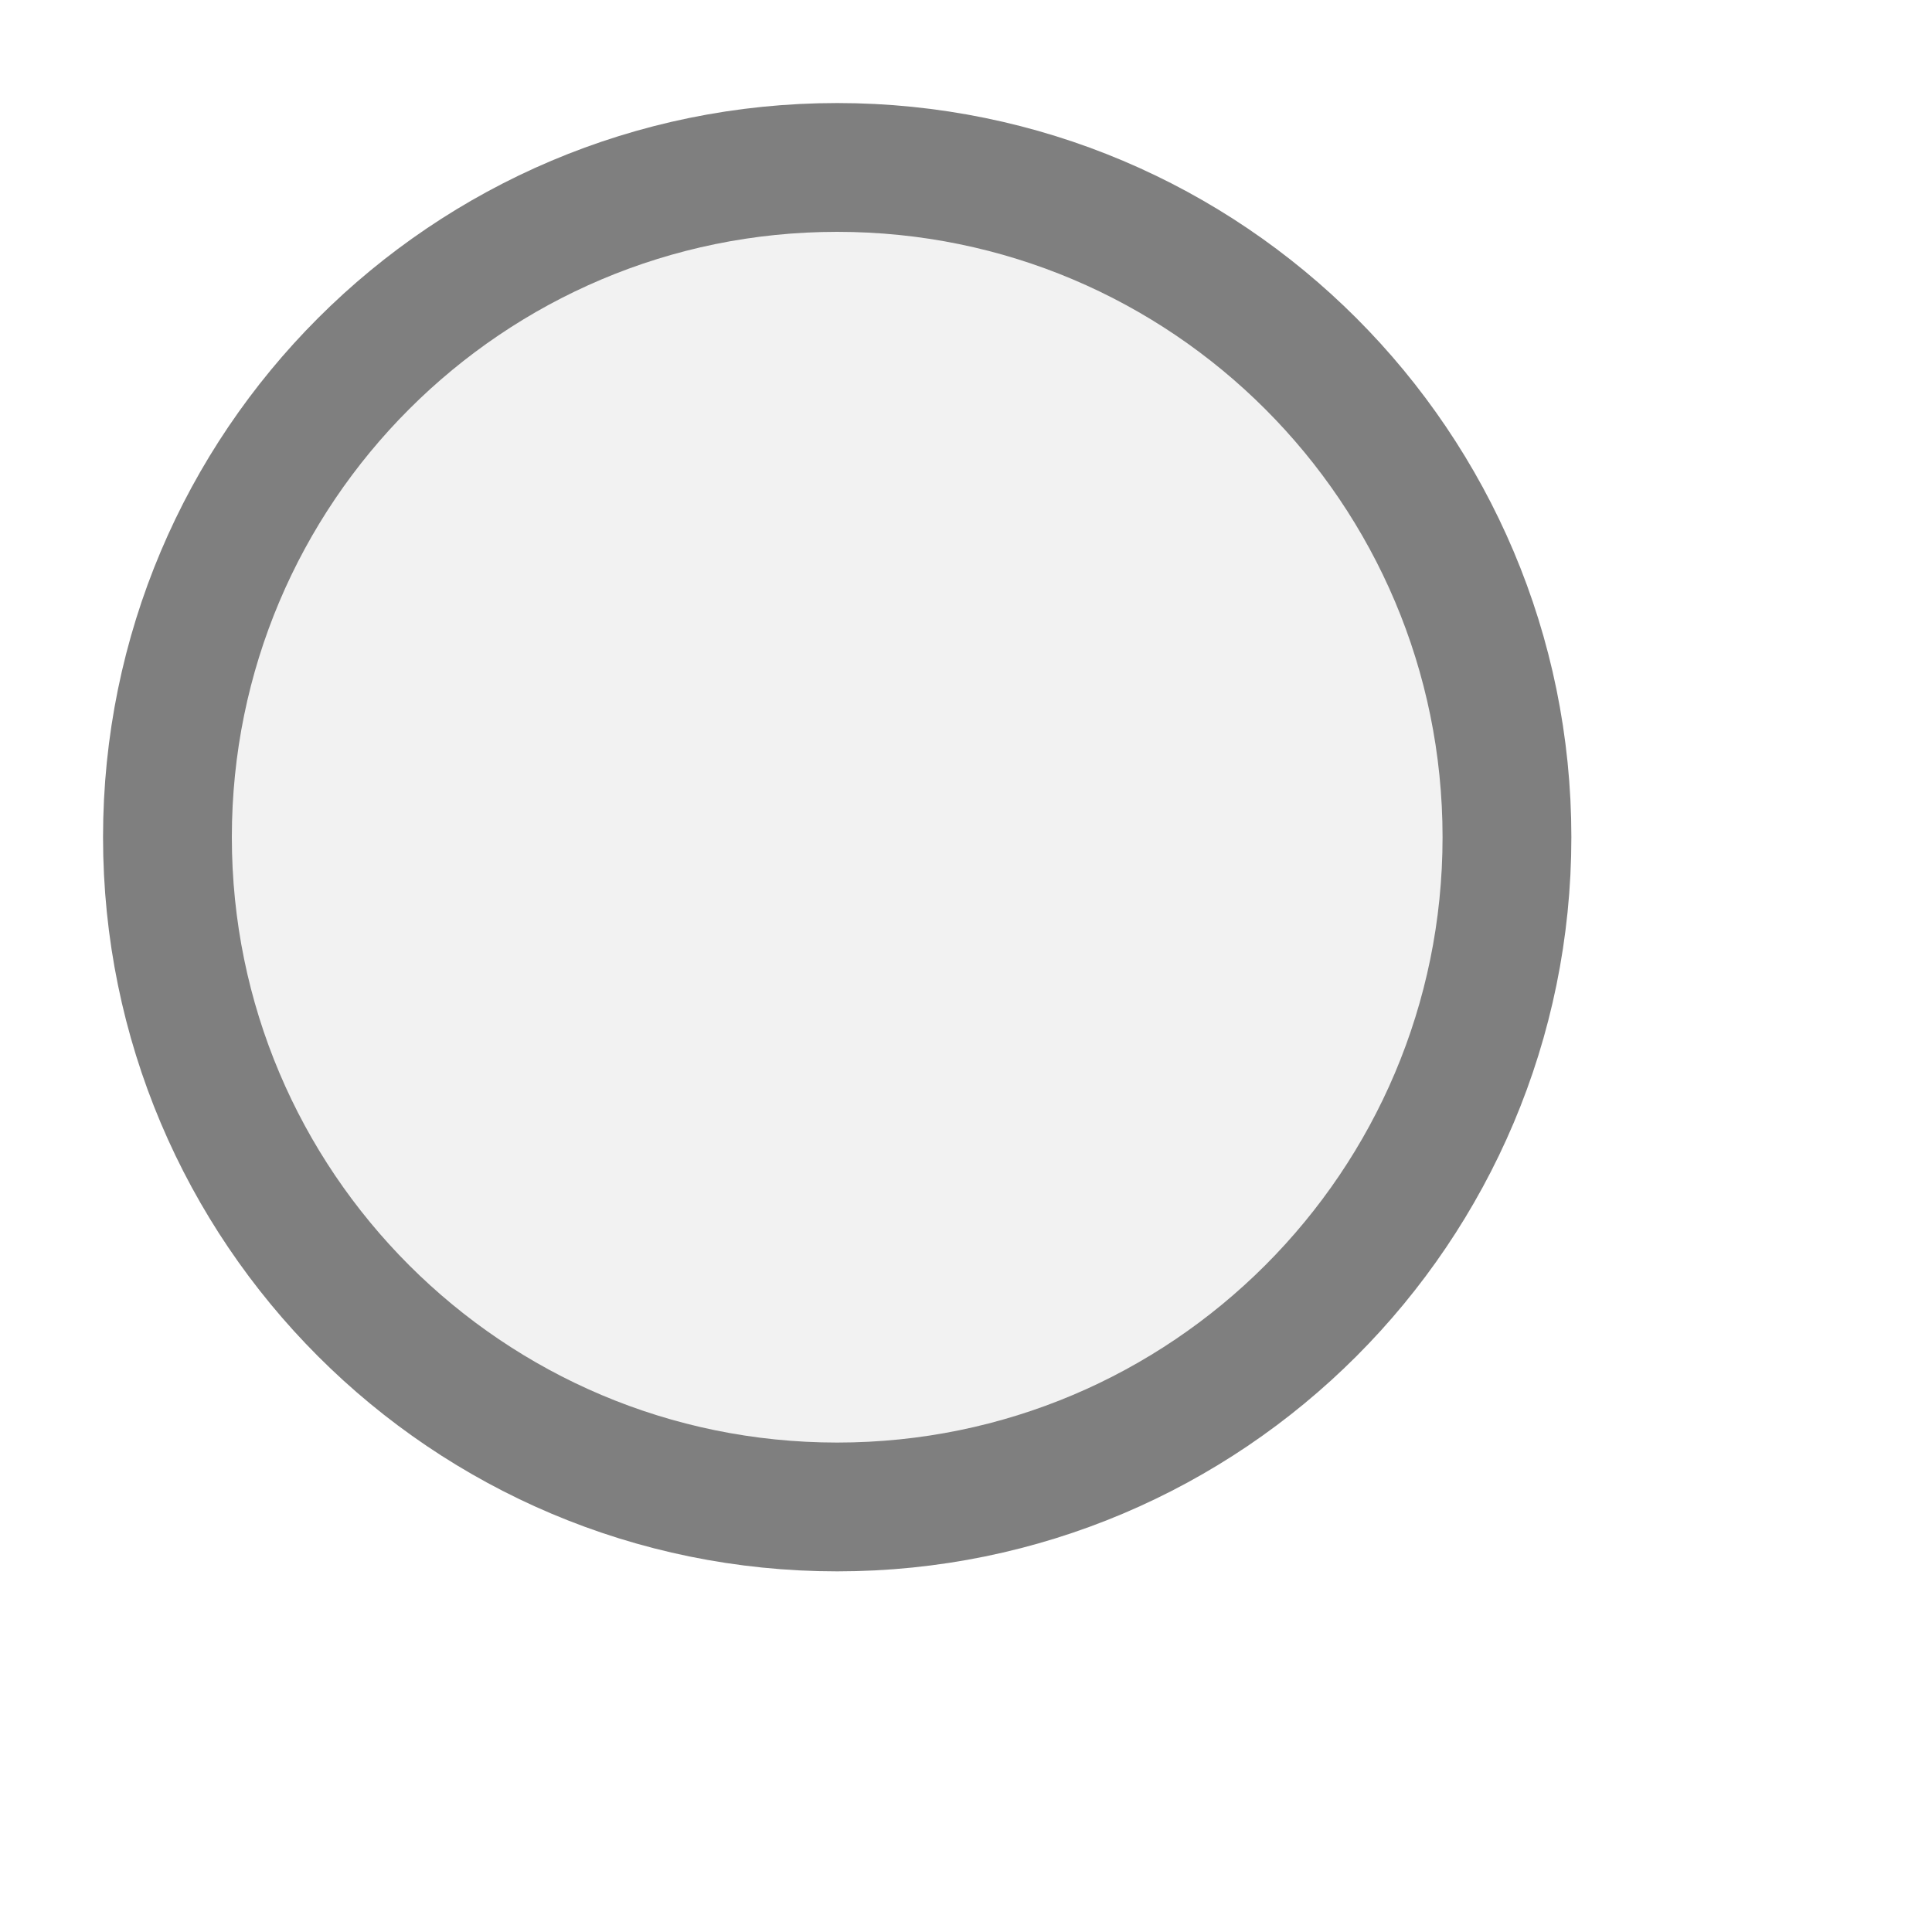
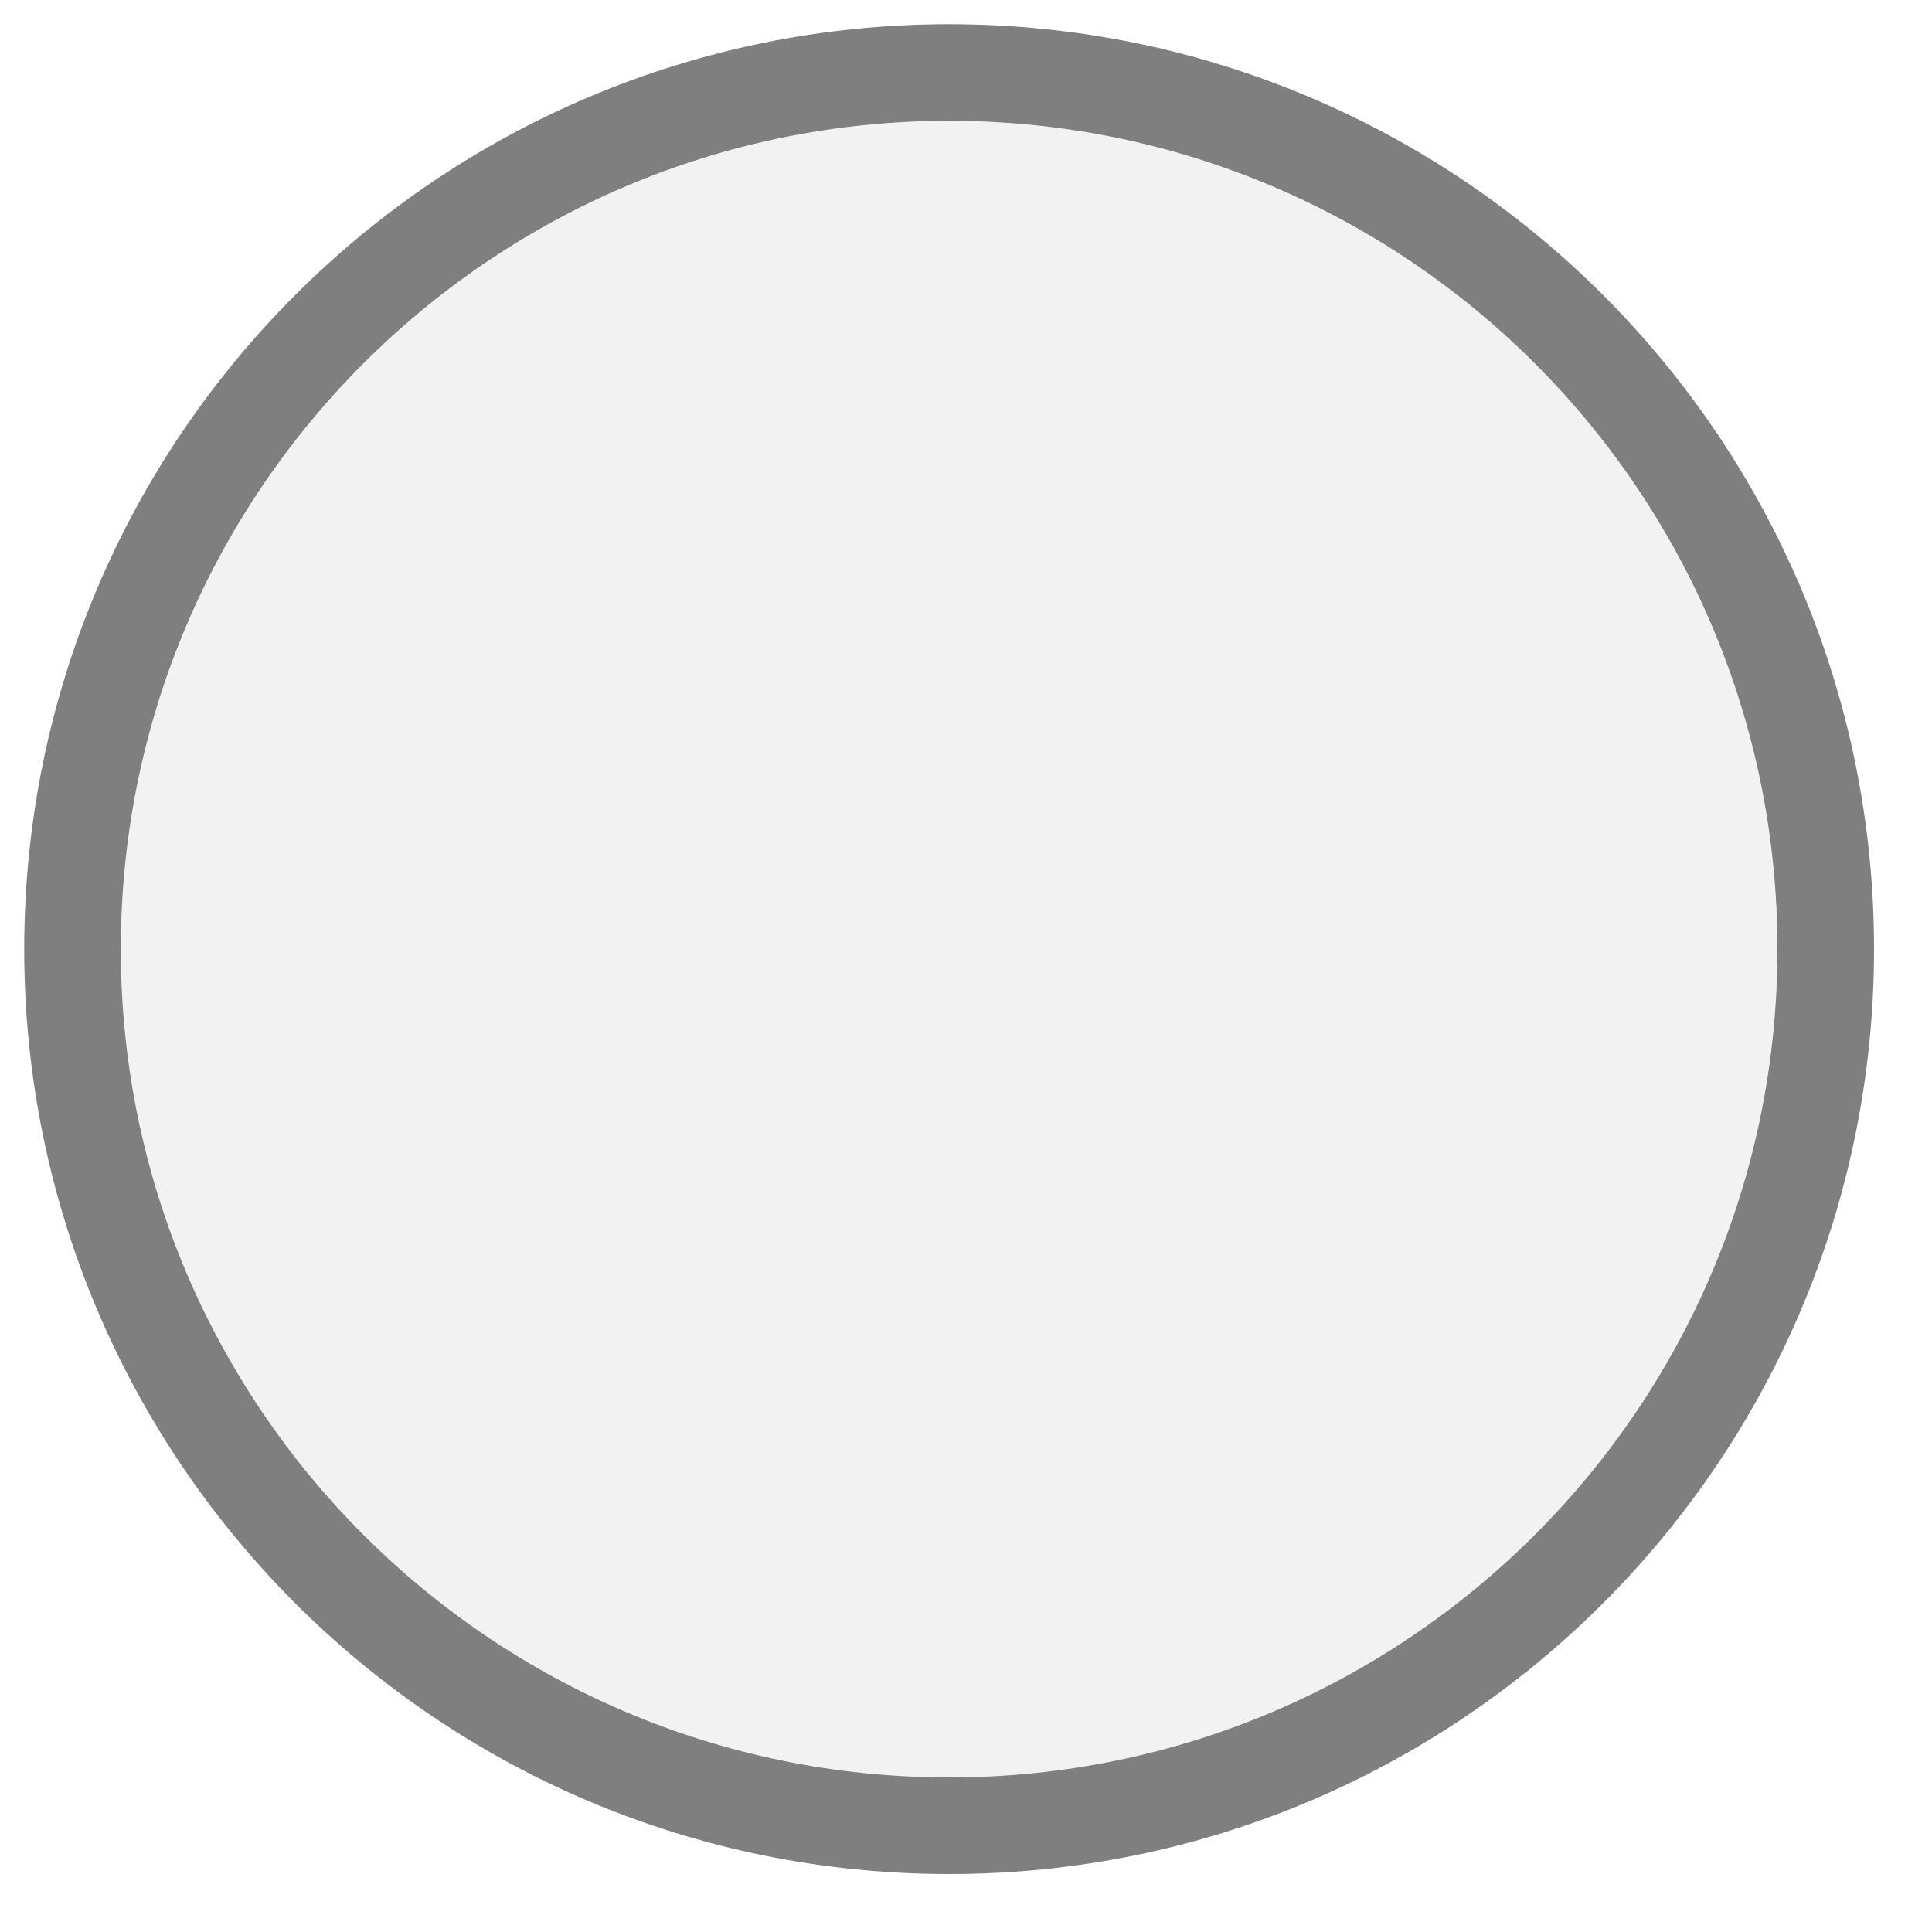
<svg xmlns="http://www.w3.org/2000/svg" width="15px" height="15px" viewBox="0 0 15 15">
-   <circle cx="6.5" cy="6.5" r="5.2" fill="#f2f2f2" stroke="#7f7f7f" stroke-width="1" />
+   <circle cx="7.369" cy="7.369" r="6.806" fill="#f2f2f2" stroke="#7f7f7f" stroke-width="0.75" />
</svg>
